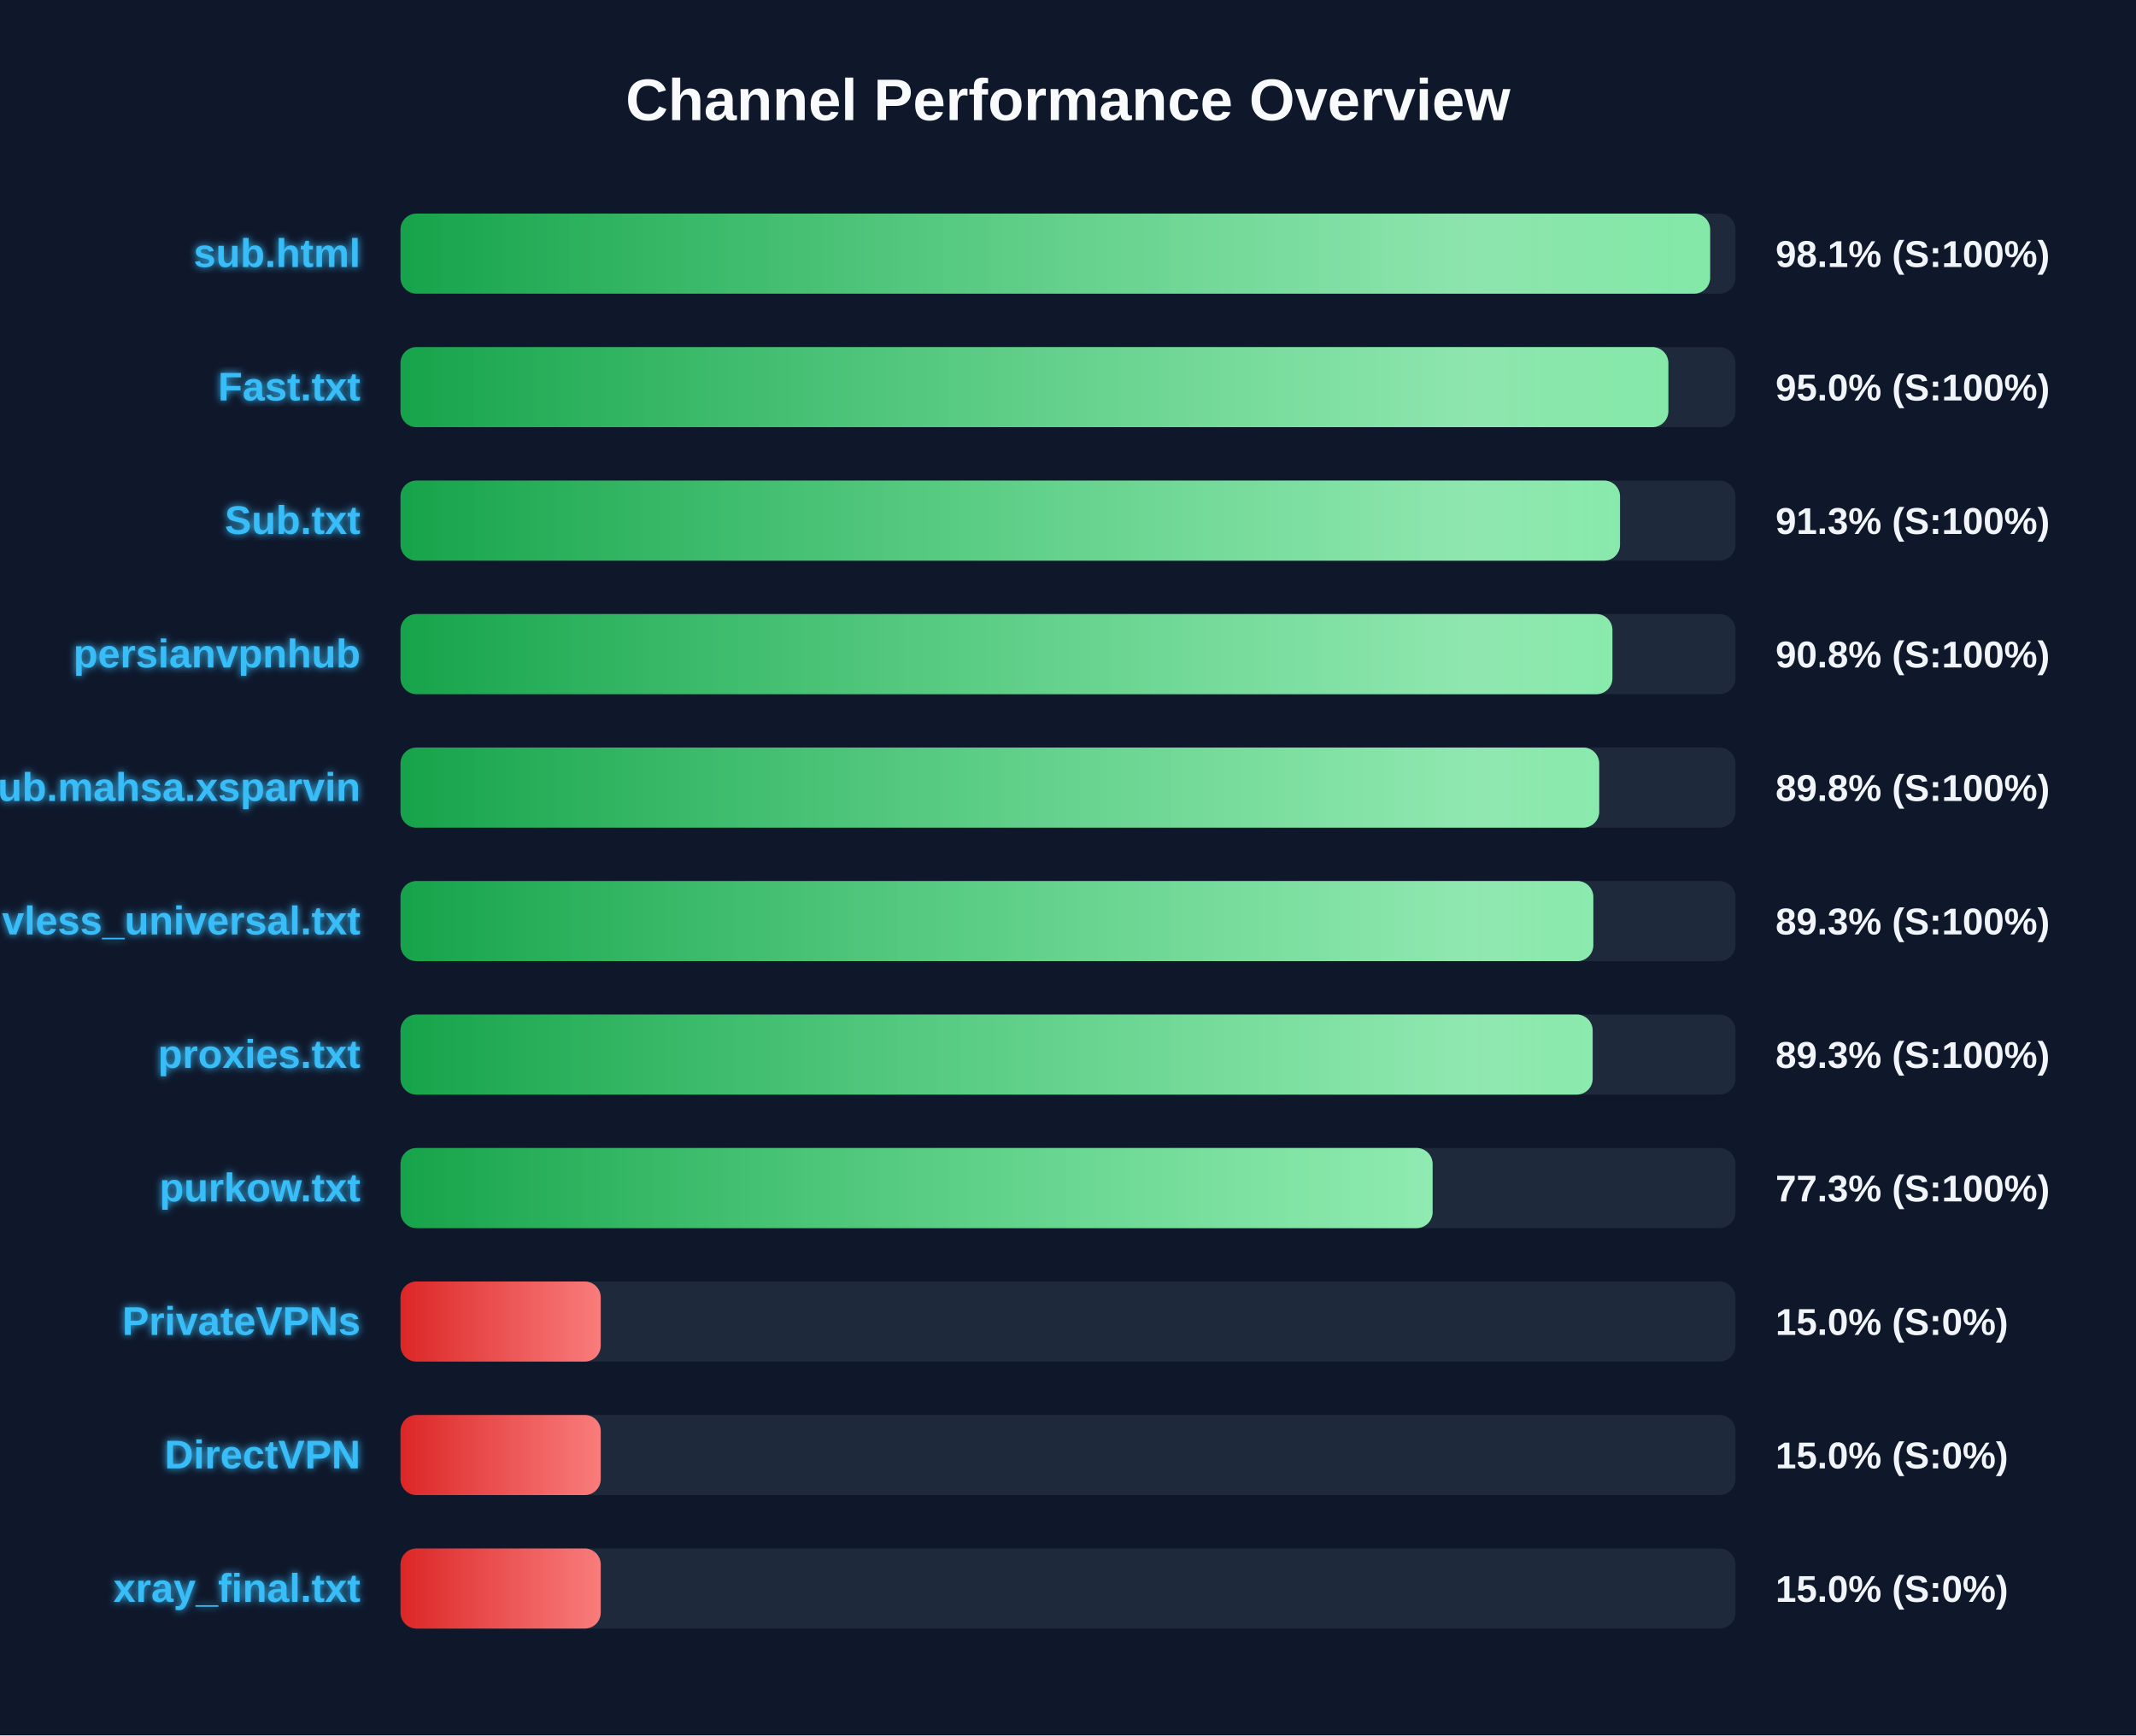
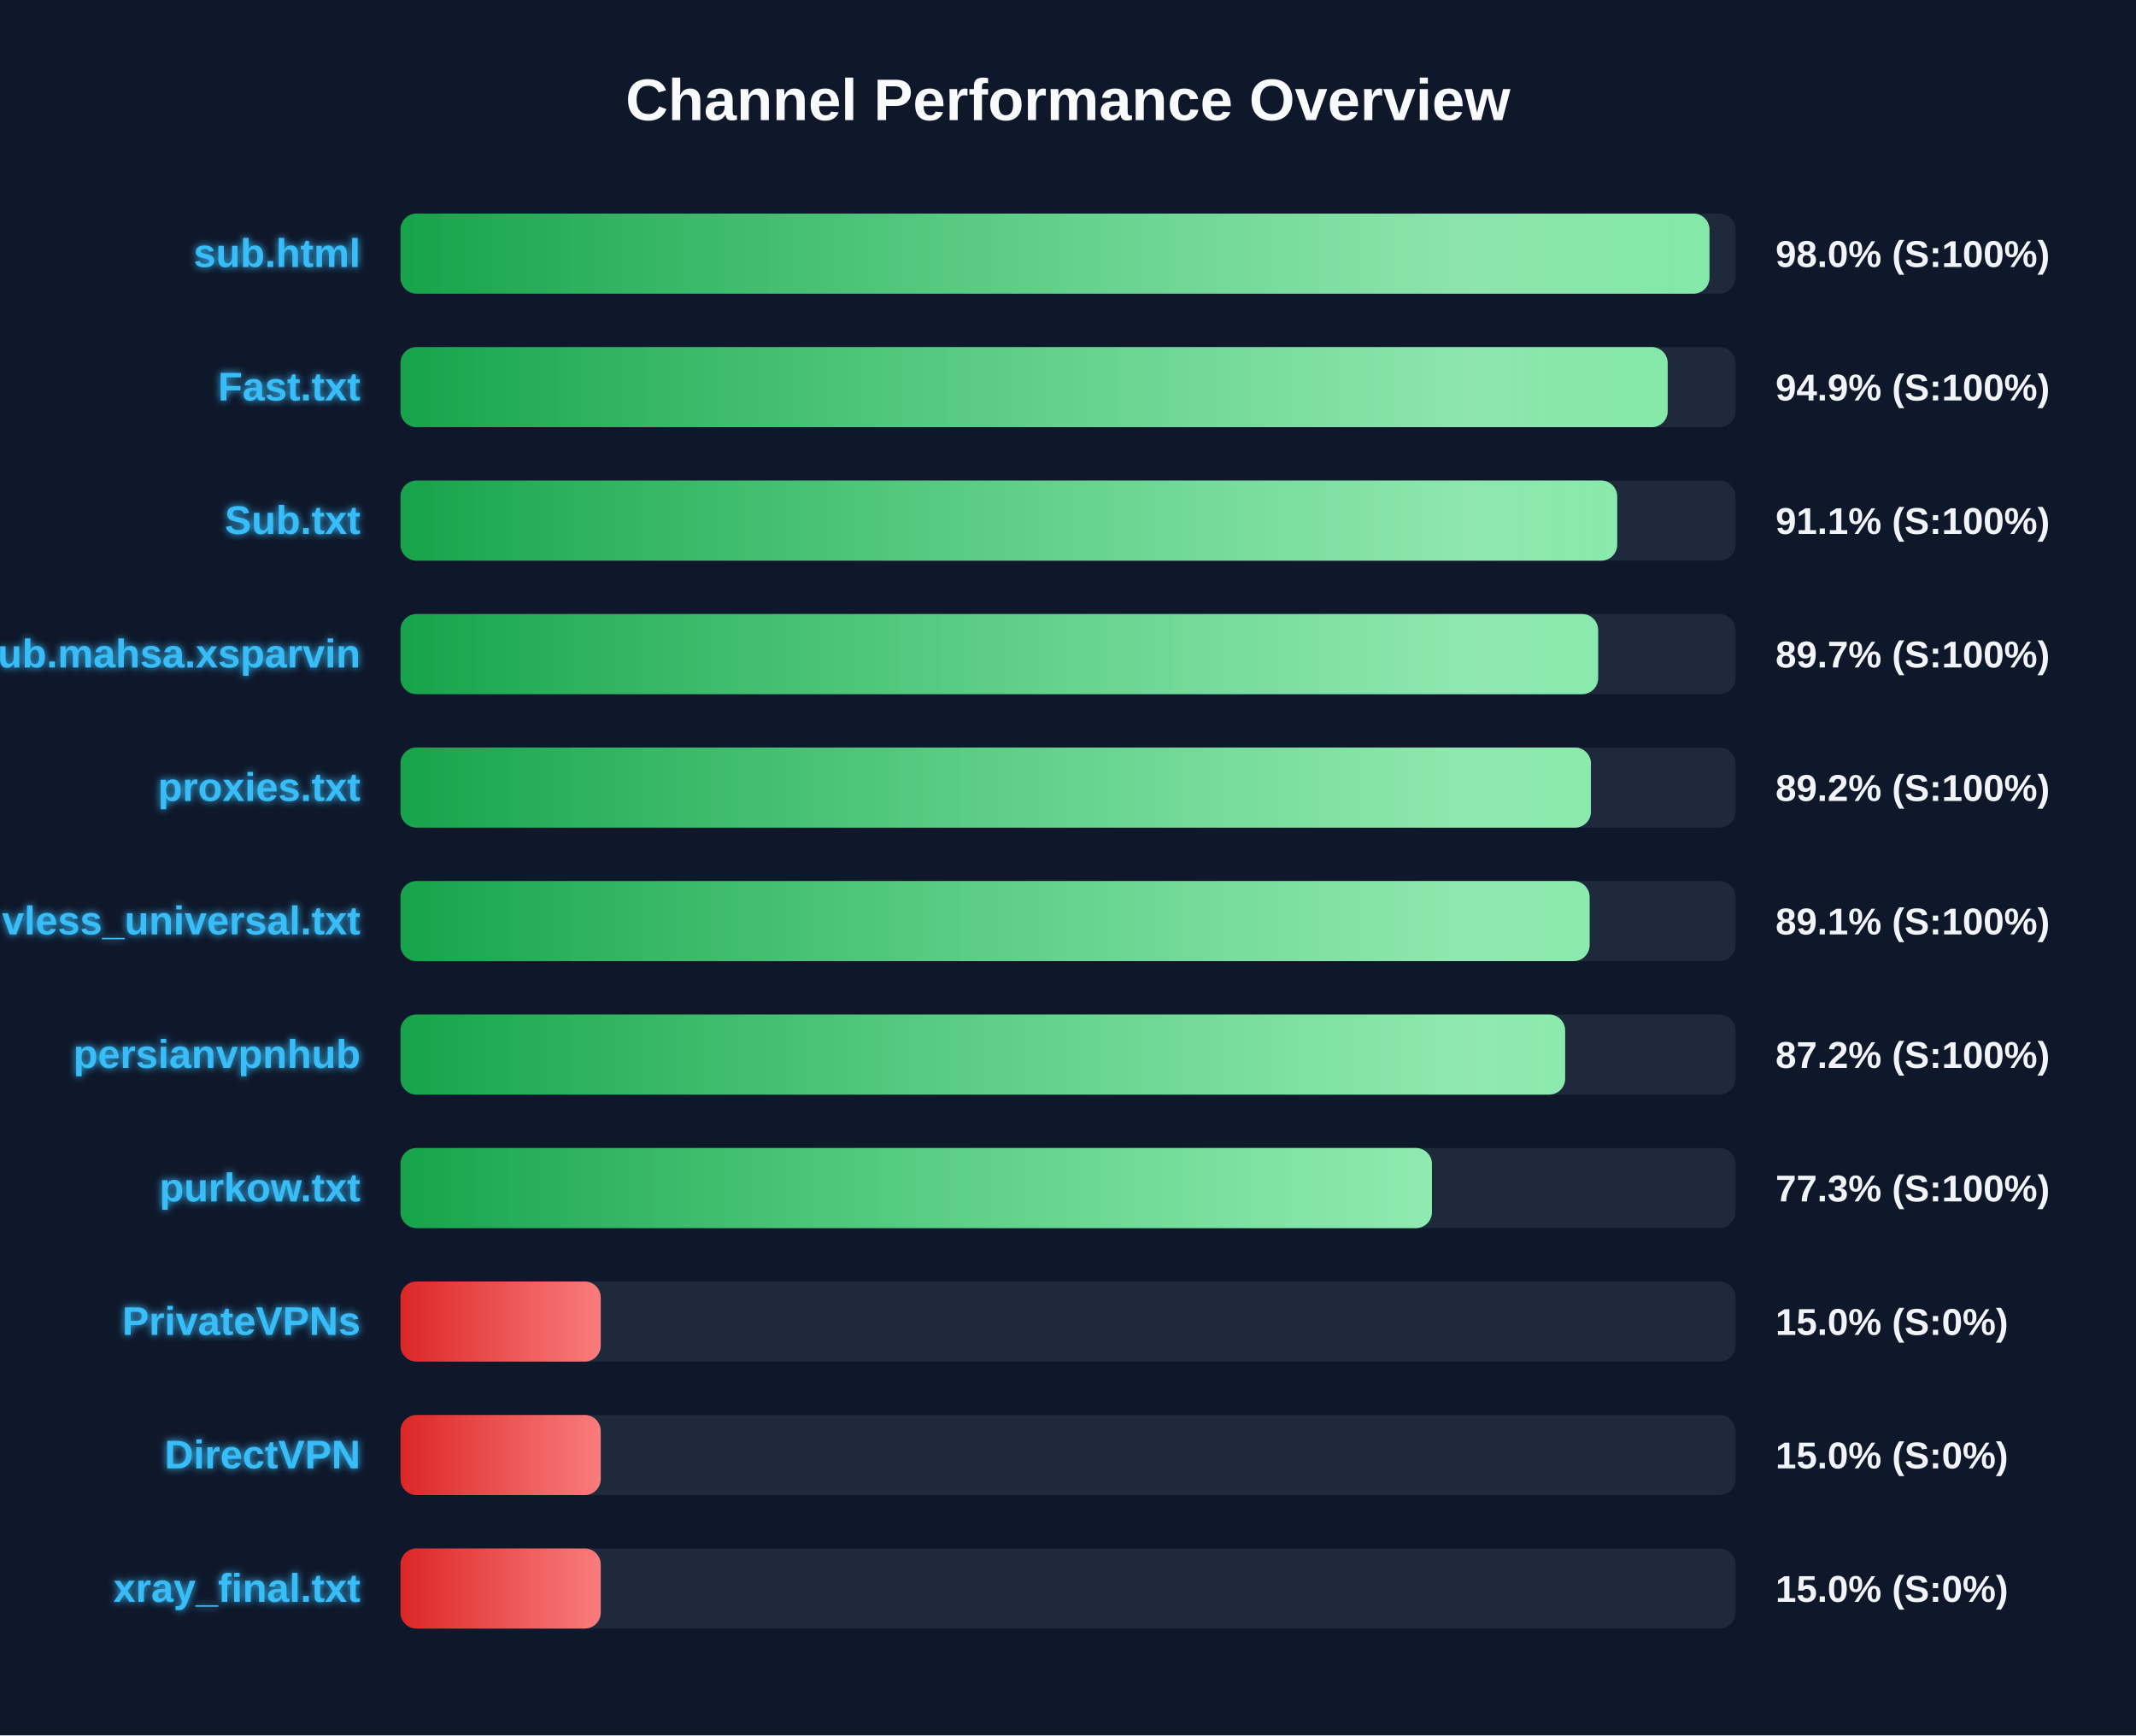
<svg xmlns="http://www.w3.org/2000/svg" width="800" height="650" version="1.1">
  <defs>
    <linearGradient id="grad-green" x1="0%" y1="0%" x2="100%" y2="0%">
      <stop offset="0%" stop-color="#16a34a" />
      <stop offset="100%" stop-color="#4ade80" />
    </linearGradient>
    <linearGradient id="grad-yellow" x1="0%" y1="0%" x2="100%" y2="0%">
      <stop offset="0%" stop-color="#ca8a04" />
      <stop offset="100%" stop-color="#fde047" />
    </linearGradient>
    <linearGradient id="grad-red" x1="0%" y1="0%" x2="100%" y2="0%">
      <stop offset="0%" stop-color="#dc2626" />
      <stop offset="100%" stop-color="#f87171" />
    </linearGradient>
    <linearGradient id="shimmer" x1="0%" y1="0%" x2="100%" y2="0%">
      <stop offset="0%" stop-color="rgba(255,255,255,0)" />
      <stop offset="50%" stop-color="rgba(255,255,255,0.4)" />
      <stop offset="100%" stop-color="rgba(255,255,255,0)" />
    </linearGradient>
    <filter id="glow" x="-20%" y="-20%" width="140%" height="140%">
      <feGaussianBlur stdDeviation="1.5" result="blur" />
      <feComposite in="SourceGraphic" in2="blur" operator="over" />
    </filter>
  </defs>
  <style>
        .bg-rect { fill: #0f172a; }
        .title { font: bold 22px 'Segoe UI', Arial, sans-serif; fill: #f8fafc; }
        .row { font: bold 15px 'Segoe UI', Arial, sans-serif; fill: #38bdf8; filter: url(#glow); }
        .score { font: bold 14px 'Segoe UI', Arial, sans-serif; fill: #f1f5f9; }
        @keyframes shimmer-anim {
            0% { transform: translateX(-100%); }
            100% { transform: translateX(200%); }
        }
        .shimmer-rect {
            animation: shimmer-anim 2.5s infinite linear;
        }
    </style>
  <rect width="100%" height="100%" class="bg-rect" />
  <text x="400" y="45" text-anchor="middle" class="title">Channel Performance Overview</text>
  <rect x="150" y="80" width="500" height="30" fill="#1e293b" rx="6" />
  <clipPath id="clip-0">
-     <rect x="150" y="80" width="490.5" height="30" rx="6" />
+     <rect x="150" y="80" width="490.25" height="30" rx="6" />
  </clipPath>
-   <rect x="150" y="80" width="490.5" height="30" fill="url(#grad-green)" rx="6" />
+   <rect x="150" y="80" width="490.25" height="30" fill="url(#grad-green)" rx="6" />
  <g clip-path="url(#clip-0)">
    <rect x="150" y="80" width="100%" height="30" fill="url(#shimmer)" class="shimmer-rect" />
  </g>
  <text x="135" y="100" text-anchor="end" class="row">sub.html</text>
-   <text x="665" y="100" text-anchor="start" class="score">98.1% (S:100%)</text>
+   <text x="665" y="100" text-anchor="start" class="score">98.0% (S:100%)</text>
  <rect x="150" y="130" width="500" height="30" fill="#1e293b" rx="6" />
  <clipPath id="clip-1">
-     <rect x="150" y="130" width="474.85" height="30" rx="6" />
+     <rect x="150" y="130" width="474.6" height="30" rx="6" />
  </clipPath>
-   <rect x="150" y="130" width="474.85" height="30" fill="url(#grad-green)" rx="6" />
+   <rect x="150" y="130" width="474.6" height="30" fill="url(#grad-green)" rx="6" />
  <g clip-path="url(#clip-1)">
    <rect x="150" y="130" width="100%" height="30" fill="url(#shimmer)" class="shimmer-rect" />
  </g>
  <text x="135" y="150" text-anchor="end" class="row">Fast.txt</text>
-   <text x="665" y="150" text-anchor="start" class="score">95.0% (S:100%)</text>
+   <text x="665" y="150" text-anchor="start" class="score">94.9% (S:100%)</text>
  <rect x="150" y="180" width="500" height="30" fill="#1e293b" rx="6" />
  <clipPath id="clip-2">
-     <rect x="150" y="180" width="456.75" height="30" rx="6" />
+     <rect x="150" y="180" width="455.7" height="30" rx="6" />
  </clipPath>
-   <rect x="150" y="180" width="456.75" height="30" fill="url(#grad-green)" rx="6" />
+   <rect x="150" y="180" width="455.7" height="30" fill="url(#grad-green)" rx="6" />
  <g clip-path="url(#clip-2)">
    <rect x="150" y="180" width="100%" height="30" fill="url(#shimmer)" class="shimmer-rect" />
  </g>
  <text x="135" y="200" text-anchor="end" class="row">Sub.txt</text>
-   <text x="665" y="200" text-anchor="start" class="score">91.3% (S:100%)</text>
+   <text x="665" y="200" text-anchor="start" class="score">91.1% (S:100%)</text>
  <rect x="150" y="230" width="500" height="30" fill="#1e293b" rx="6" />
  <clipPath id="clip-3">
-     <rect x="150" y="230" width="453.9" height="30" rx="6" />
+     <rect x="150" y="230" width="448.55" height="30" rx="6" />
  </clipPath>
-   <rect x="150" y="230" width="453.9" height="30" fill="url(#grad-green)" rx="6" />
+   <rect x="150" y="230" width="448.55" height="30" fill="url(#grad-green)" rx="6" />
  <g clip-path="url(#clip-3)">
    <rect x="150" y="230" width="100%" height="30" fill="url(#shimmer)" class="shimmer-rect" />
  </g>
-   <text x="135" y="250" text-anchor="end" class="row">persianvpnhub</text>
-   <text x="665" y="250" text-anchor="start" class="score">90.8% (S:100%)</text>
+   <text x="135" y="250" text-anchor="end" class="row">Sub.mahsa.xsparvin</text>
+   <text x="665" y="250" text-anchor="start" class="score">89.7% (S:100%)</text>
  <rect x="150" y="280" width="500" height="30" fill="#1e293b" rx="6" />
  <clipPath id="clip-4">
-     <rect x="150" y="280" width="448.95" height="30" rx="6" />
+     <rect x="150" y="280" width="445.85" height="30" rx="6" />
  </clipPath>
-   <rect x="150" y="280" width="448.95" height="30" fill="url(#grad-green)" rx="6" />
+   <rect x="150" y="280" width="445.85" height="30" fill="url(#grad-green)" rx="6" />
  <g clip-path="url(#clip-4)">
    <rect x="150" y="280" width="100%" height="30" fill="url(#shimmer)" class="shimmer-rect" />
  </g>
-   <text x="135" y="300" text-anchor="end" class="row">Sub.mahsa.xsparvin</text>
-   <text x="665" y="300" text-anchor="start" class="score">89.8% (S:100%)</text>
+   <text x="135" y="300" text-anchor="end" class="row">proxies.txt</text>
+   <text x="665" y="300" text-anchor="start" class="score">89.2% (S:100%)</text>
  <rect x="150" y="330" width="500" height="30" fill="#1e293b" rx="6" />
  <clipPath id="clip-5">
-     <rect x="150" y="330" width="446.75" height="30" rx="6" />
+     <rect x="150" y="330" width="445.35" height="30" rx="6" />
  </clipPath>
-   <rect x="150" y="330" width="446.75" height="30" fill="url(#grad-green)" rx="6" />
+   <rect x="150" y="330" width="445.35" height="30" fill="url(#grad-green)" rx="6" />
  <g clip-path="url(#clip-5)">
    <rect x="150" y="330" width="100%" height="30" fill="url(#shimmer)" class="shimmer-rect" />
  </g>
  <text x="135" y="350" text-anchor="end" class="row">vless_universal.txt</text>
-   <text x="665" y="350" text-anchor="start" class="score">89.3% (S:100%)</text>
+   <text x="665" y="350" text-anchor="start" class="score">89.1% (S:100%)</text>
  <rect x="150" y="380" width="500" height="30" fill="#1e293b" rx="6" />
  <clipPath id="clip-6">
-     <rect x="150" y="380" width="446.5" height="30" rx="6" />
+     <rect x="150" y="380" width="436.2" height="30" rx="6" />
  </clipPath>
-   <rect x="150" y="380" width="446.5" height="30" fill="url(#grad-green)" rx="6" />
+   <rect x="150" y="380" width="436.2" height="30" fill="url(#grad-green)" rx="6" />
  <g clip-path="url(#clip-6)">
    <rect x="150" y="380" width="100%" height="30" fill="url(#shimmer)" class="shimmer-rect" />
  </g>
-   <text x="135" y="400" text-anchor="end" class="row">proxies.txt</text>
-   <text x="665" y="400" text-anchor="start" class="score">89.3% (S:100%)</text>
+   <text x="135" y="400" text-anchor="end" class="row">persianvpnhub</text>
+   <text x="665" y="400" text-anchor="start" class="score">87.2% (S:100%)</text>
  <rect x="150" y="430" width="500" height="30" fill="#1e293b" rx="6" />
  <clipPath id="clip-7">
-     <rect x="150" y="430" width="386.55" height="30" rx="6" />
+     <rect x="150" y="430" width="386.3" height="30" rx="6" />
  </clipPath>
-   <rect x="150" y="430" width="386.55" height="30" fill="url(#grad-green)" rx="6" />
+   <rect x="150" y="430" width="386.3" height="30" fill="url(#grad-green)" rx="6" />
  <g clip-path="url(#clip-7)">
    <rect x="150" y="430" width="100%" height="30" fill="url(#shimmer)" class="shimmer-rect" />
  </g>
  <text x="135" y="450" text-anchor="end" class="row">purkow.txt</text>
  <text x="665" y="450" text-anchor="start" class="score">77.3% (S:100%)</text>
  <rect x="150" y="480" width="500" height="30" fill="#1e293b" rx="6" />
  <clipPath id="clip-8">
    <rect x="150" y="480" width="75.0" height="30" rx="6" />
  </clipPath>
  <rect x="150" y="480" width="75.0" height="30" fill="url(#grad-red)" rx="6" />
  <g clip-path="url(#clip-8)">
    <rect x="150" y="480" width="100%" height="30" fill="url(#shimmer)" class="shimmer-rect" />
  </g>
  <text x="135" y="500" text-anchor="end" class="row">PrivateVPNs</text>
  <text x="665" y="500" text-anchor="start" class="score">15.0% (S:0%)</text>
  <rect x="150" y="530" width="500" height="30" fill="#1e293b" rx="6" />
  <clipPath id="clip-9">
    <rect x="150" y="530" width="75.0" height="30" rx="6" />
  </clipPath>
  <rect x="150" y="530" width="75.0" height="30" fill="url(#grad-red)" rx="6" />
  <g clip-path="url(#clip-9)">
    <rect x="150" y="530" width="100%" height="30" fill="url(#shimmer)" class="shimmer-rect" />
  </g>
  <text x="135" y="550" text-anchor="end" class="row">DirectVPN</text>
  <text x="665" y="550" text-anchor="start" class="score">15.0% (S:0%)</text>
  <rect x="150" y="580" width="500" height="30" fill="#1e293b" rx="6" />
  <clipPath id="clip-10">
    <rect x="150" y="580" width="75.0" height="30" rx="6" />
  </clipPath>
  <rect x="150" y="580" width="75.0" height="30" fill="url(#grad-red)" rx="6" />
  <g clip-path="url(#clip-10)">
    <rect x="150" y="580" width="100%" height="30" fill="url(#shimmer)" class="shimmer-rect" />
  </g>
  <text x="135" y="600" text-anchor="end" class="row">xray_final.txt</text>
  <text x="665" y="600" text-anchor="start" class="score">15.0% (S:0%)</text>
</svg>
